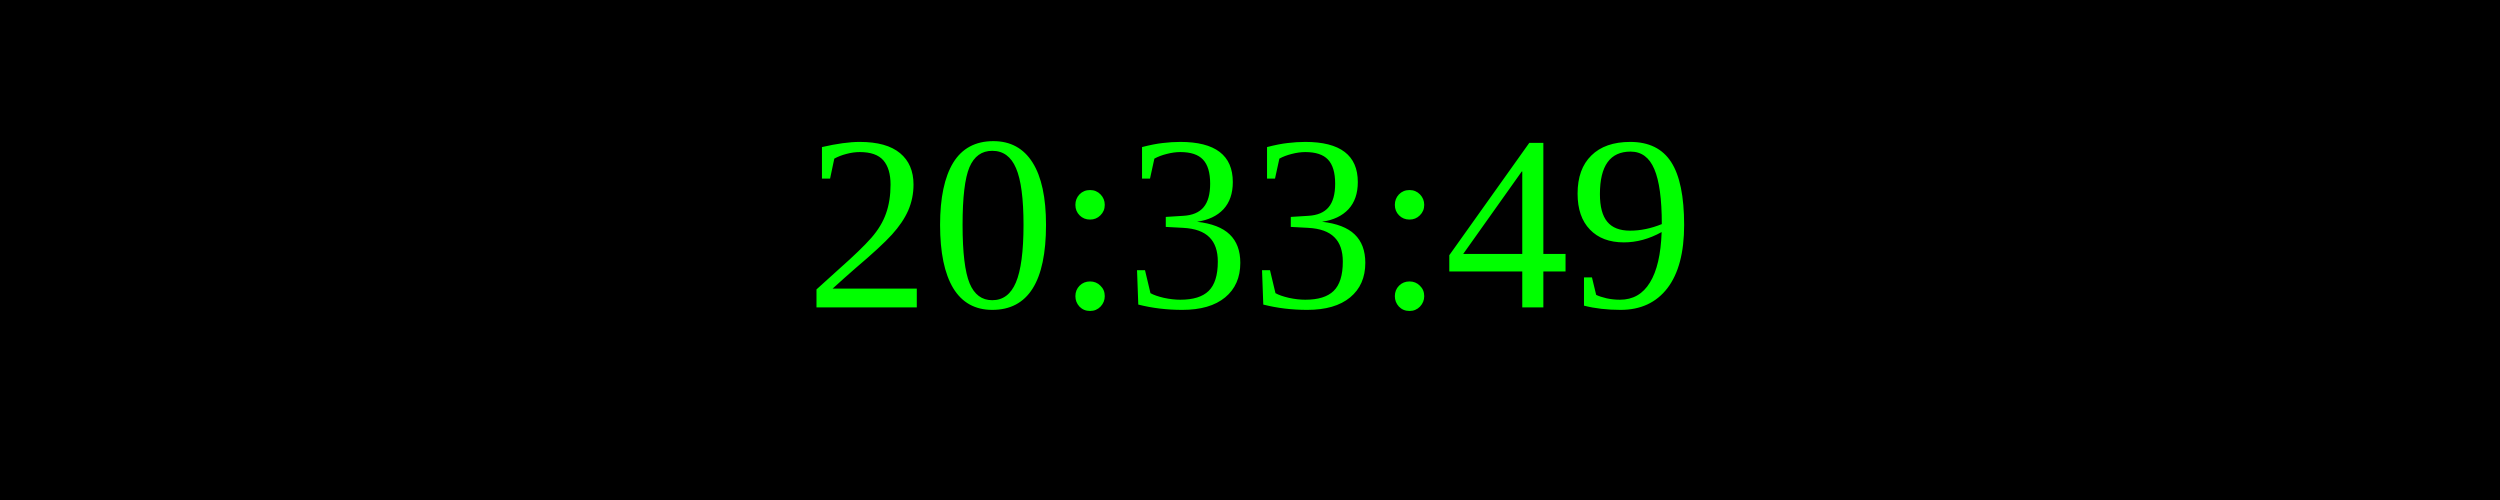
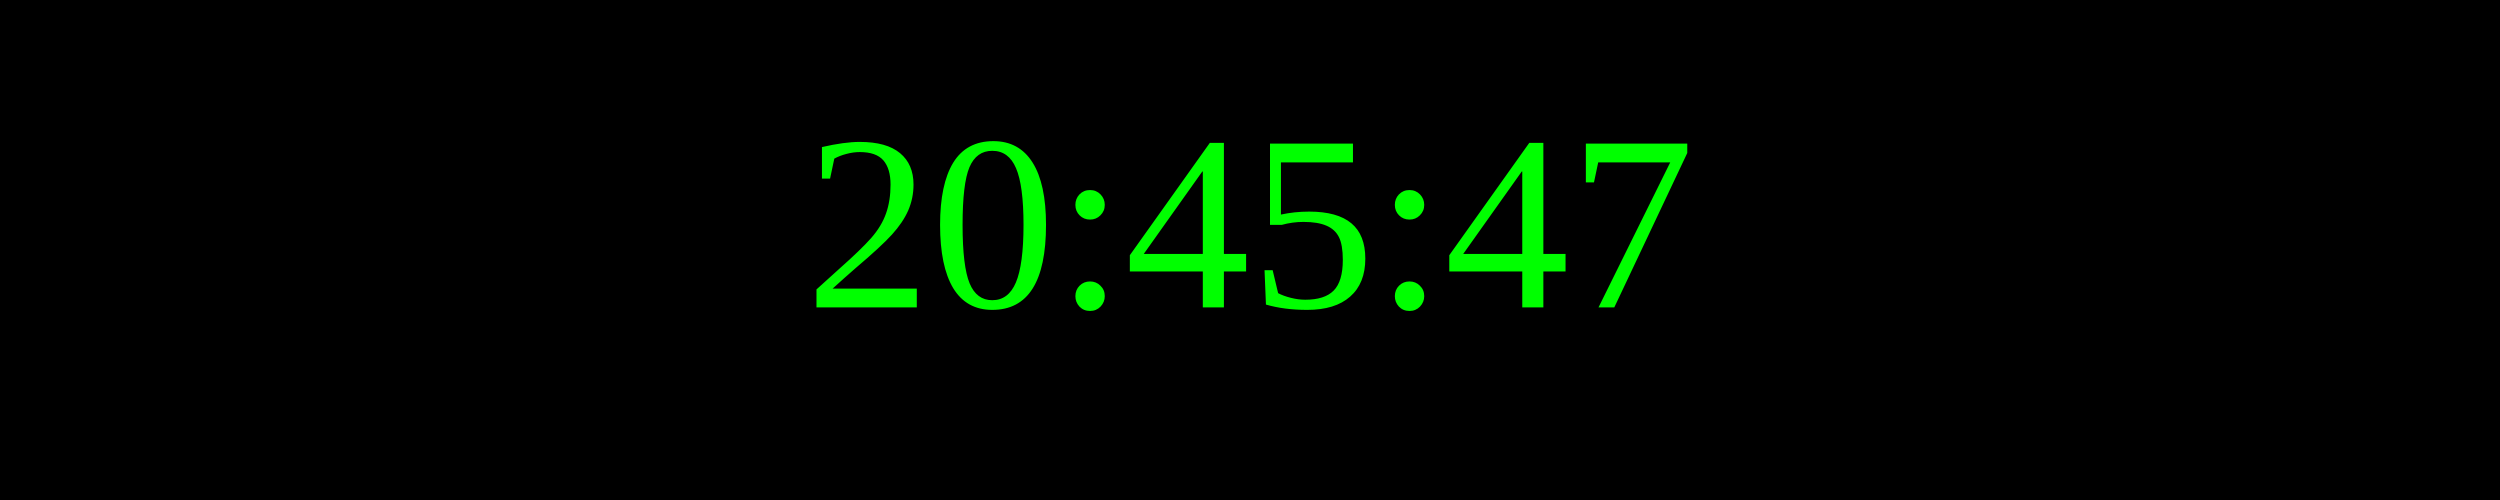
<svg xmlns="http://www.w3.org/2000/svg" width="250" height="50">
  <rect width="100%" height="100%" fill="black" />
  <text x="50%" y="50%" font-size="25" fill="lime" text-anchor="middle" dominant-baseline="middle">
- 20:33:49
+ 20:45:47
</text>
</svg>
